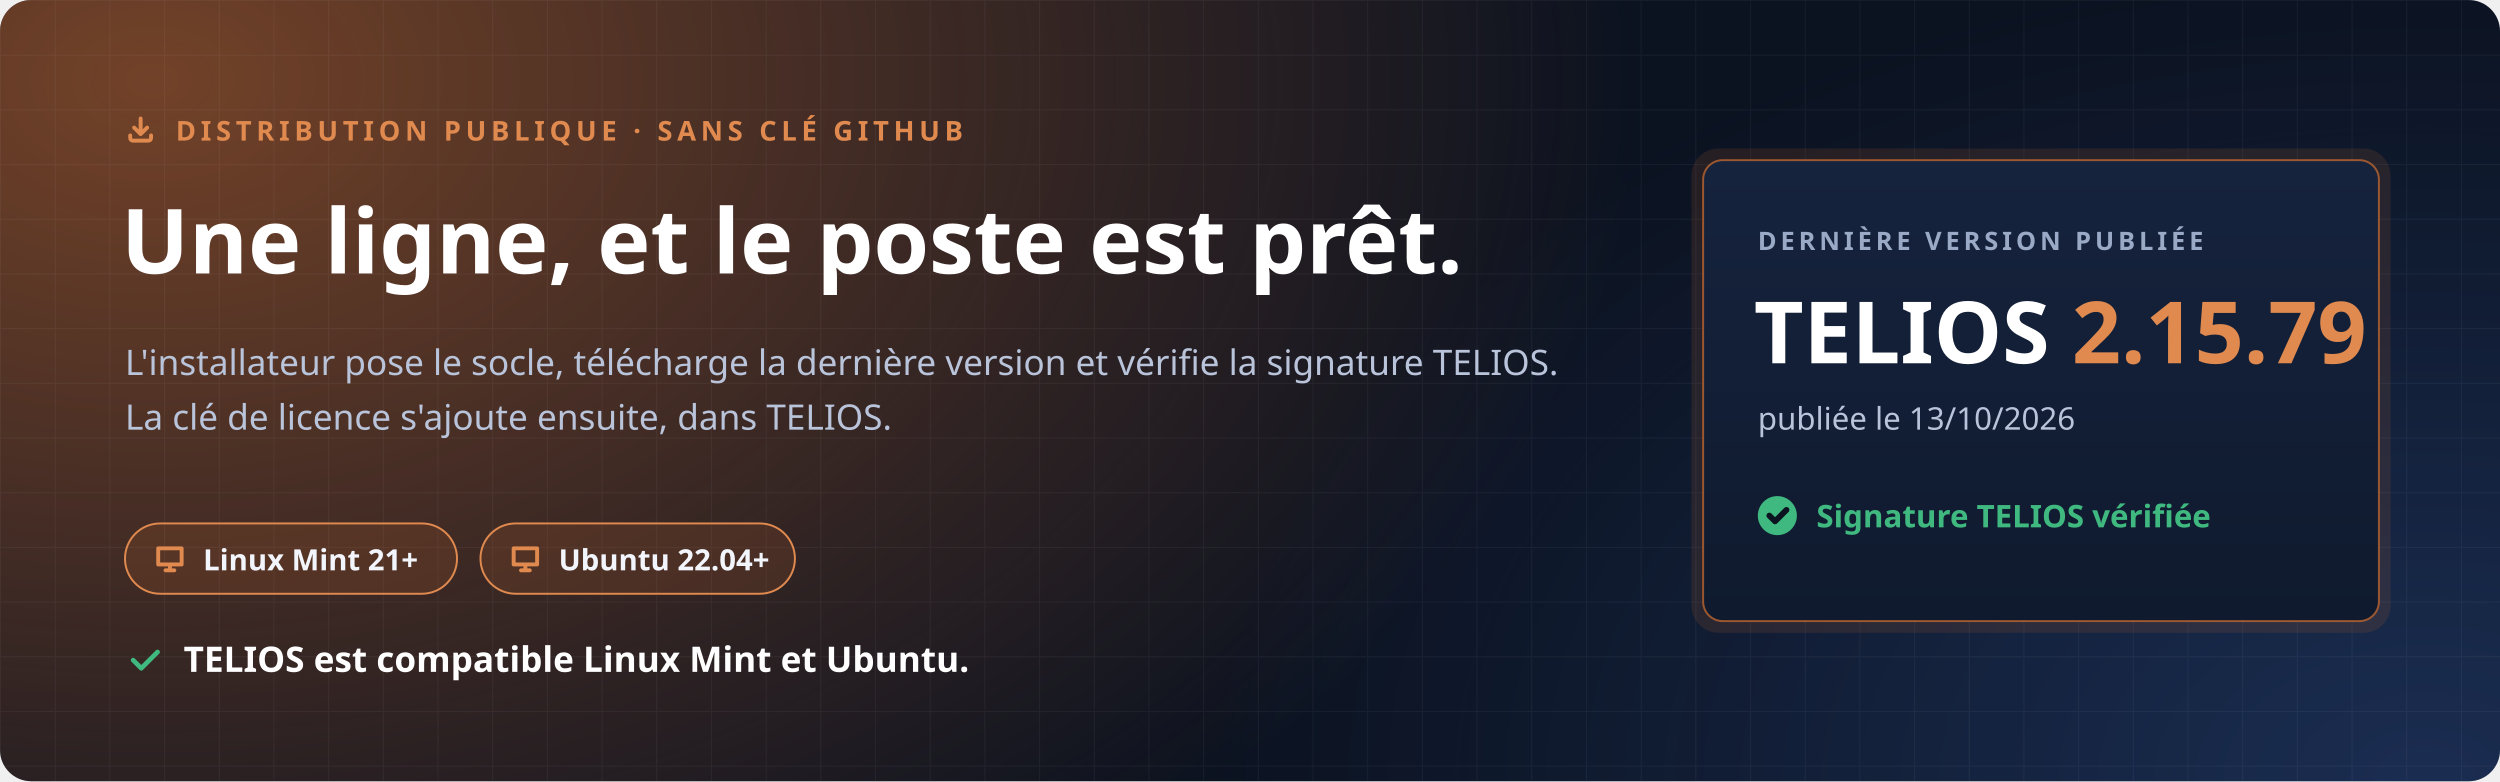
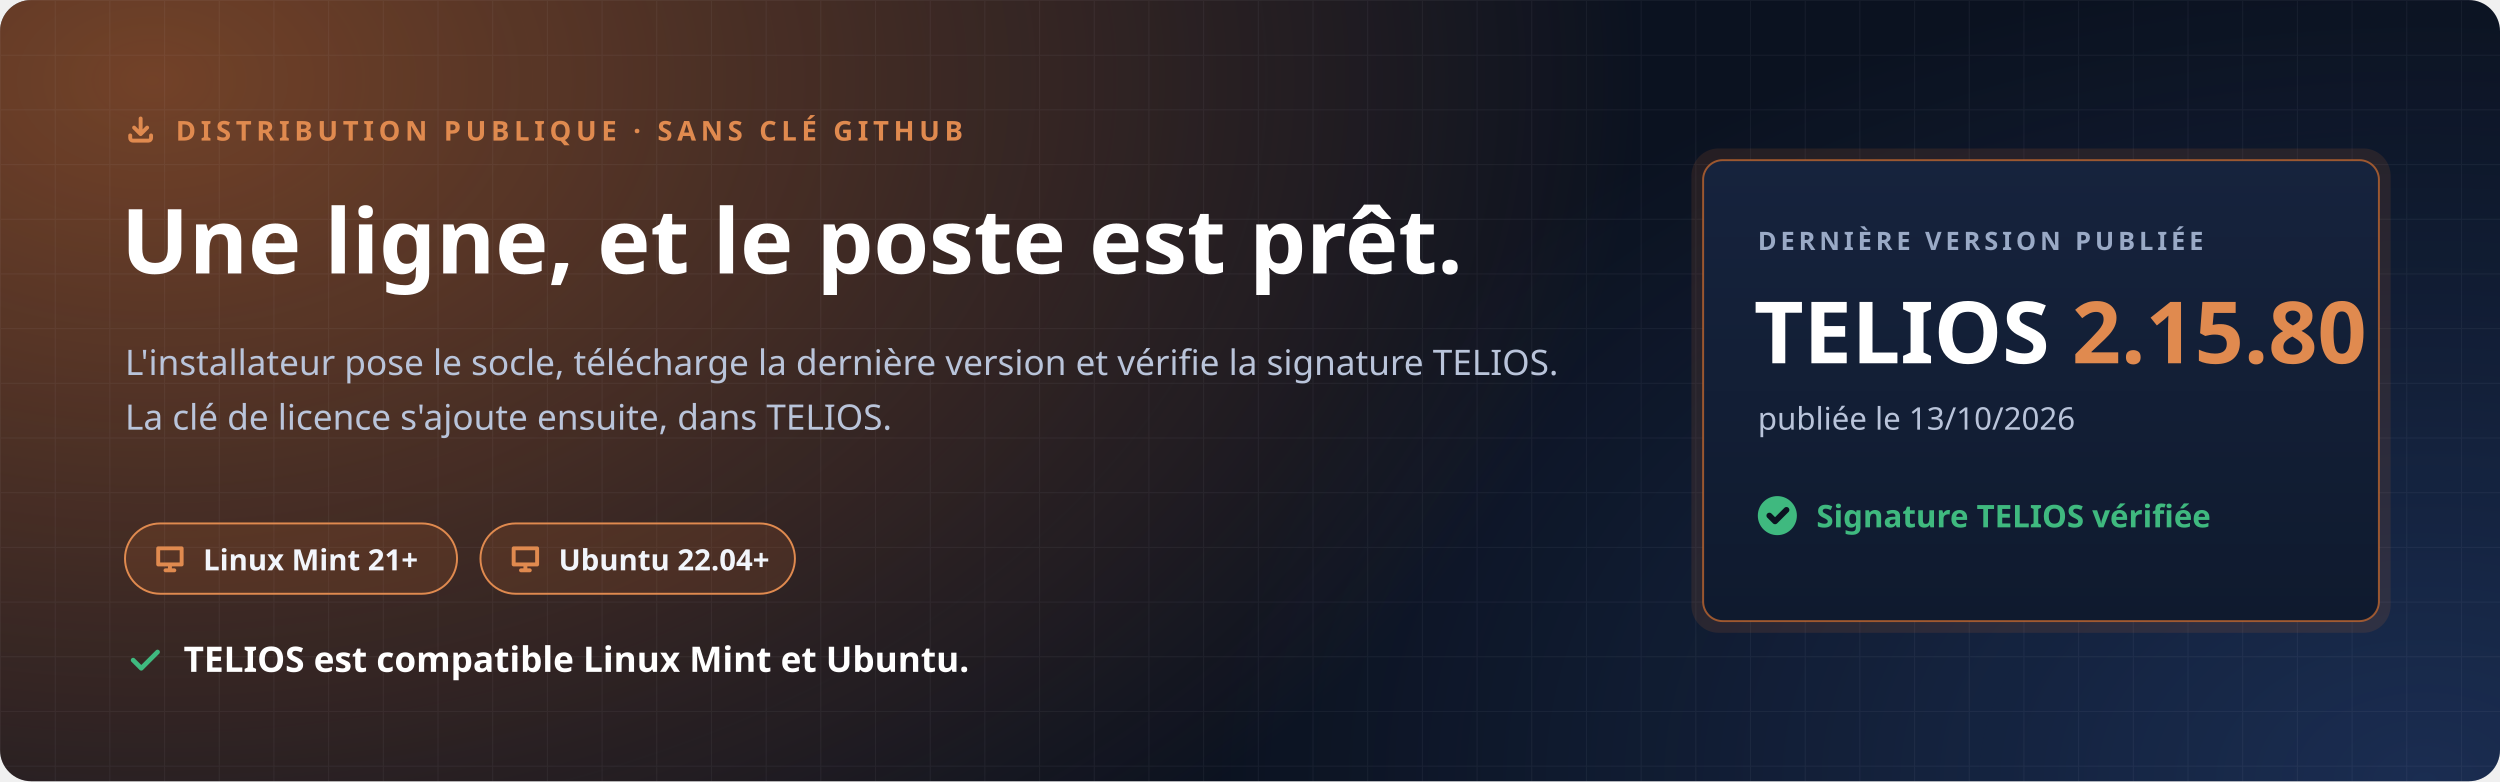
<svg xmlns="http://www.w3.org/2000/svg" width="1280" height="400" viewBox="0 0 1280 400" role="img" aria-labelledby="t d">
  <defs>
    <radialGradient id="halo" cx="0" cy="0" r="1" gradientUnits="userSpaceOnUse" gradientTransform="translate(80 40) scale(760 520)">
      <stop offset="0" stop-color="#C7692F" stop-opacity=".55" />
      <stop offset="1" stop-color="#C7692F" stop-opacity="0" />
    </radialGradient>
    <radialGradient id="halo2" cx="0" cy="0" r="1" gradientUnits="userSpaceOnUse" gradientTransform="translate(1240 400) scale(620 420)">
      <stop offset="0" stop-color="#4F8CFF" stop-opacity=".22" />
      <stop offset="1" stop-color="#4F8CFF" stop-opacity="0" />
    </radialGradient>
    <pattern id="grille" width="28" height="28" patternUnits="userSpaceOnUse">
      <path d="M28 0H0V28" fill="none" stroke="#E8EEF9" stroke-opacity=".05" />
    </pattern>
    <linearGradient id="carte" x1="0" y1="0" x2="0" y2="1">
      <stop offset="0" stop-color="#16233D" />
      <stop offset="1" stop-color="#0F1A2E" />
    </linearGradient>
  </defs>
  <rect width="1280" height="400" rx="16" fill="#0B1220" />
  <rect width="1280" height="400" rx="16" fill="url(#halo)" />
  <rect width="1280" height="400" rx="16" fill="url(#halo2)" />
  <rect width="1280" height="400" rx="16" fill="url(#grille)" />
  <g font-family="'Segoe UI', Ubuntu, 'Noto Sans', 'Helvetica Neue', Arial, sans-serif">
    <path transform="translate(64.0 58.0) scale(0.667)" d="M4 17v2a2 2 0 0 0 2 2h12a2 2 0 0 0 2-2v-2M7 11l5 5 5-5M12 4v12" fill="none" stroke="#E08A4F" stroke-width="3.00" stroke-linecap="round" stroke-linejoin="round" />
    <text x="90" y="72" font-size="14" font-weight="700" letter-spacing="2.4" fill="#E08A4F">DISTRIBUTION PUBLIQUE · SANS CLÉ GITHUB</text>
    <text x="62" y="140" font-size="46" font-weight="800" fill="#FFFFFF">Une ligne, et le poste est prêt.</text>
    <text x="64" y="192" font-size="18" fill="#B9C4DA">L'installateur pose le socle, télécharge la dernière version et vérifie la signature TELIOS.</text>
    <text x="64" y="220" font-size="18" fill="#B9C4DA">La clé de licence s'ajoute ensuite, dans TELIOS.</text>
    <g transform="translate(64 268)">
      <rect width="170" height="36" rx="18" fill="#C7692F" fill-opacity=".16" stroke="#E08A4F" />
      <path transform="translate(14.0 9.0) scale(0.750)" d="M4 5h16v11H4zM9 20h6M12 16v4" fill="none" stroke="#E08A4F" stroke-width="2.67" stroke-linecap="round" stroke-linejoin="round" />
      <text x="40" y="24" font-size="15" font-weight="700" fill="#F2F5FB">Linux Mint 21+</text>
    </g>
    <g transform="translate(246 268)">
      <rect width="161" height="36" rx="18" fill="#C7692F" fill-opacity=".16" stroke="#E08A4F" />
      <path transform="translate(14.0 9.0) scale(0.750)" d="M4 5h16v11H4zM9 20h6M12 16v4" fill="none" stroke="#E08A4F" stroke-width="2.67" stroke-linecap="round" stroke-linejoin="round" />
      <text x="40" y="24" font-size="15" font-weight="700" fill="#F2F5FB">Ubuntu 22.04+</text>
    </g>
    <path transform="translate(64.0 328.0) scale(0.833)" d="M5 12l5 5L20 7" fill="none" stroke="#3FB97F" stroke-width="2.88" stroke-linecap="round" stroke-linejoin="round" />
    <text x="94" y="344" font-size="18" font-weight="700" fill="#FFFFFF">TELIOS est compatible Linux Mint et Ubuntu.</text>
    <g transform="translate(872 82)">
      <rect x="-6" y="-6" width="358" height="248" rx="14" fill="#C7692F" fill-opacity=".14" />
      <rect width="346" height="236" rx="10" fill="url(#carte)" stroke="#C7692F" stroke-opacity=".75" />
      <text x="28" y="46" font-size="13" font-weight="700" letter-spacing="2" fill="#9AAAC6">DERNIÈRE VERSION PUBLIÉE</text>
-       <text x="26" y="104" font-size="44" font-weight="800" fill="#FFFFFF">TELIOS <tspan fill="#E08A4F">2.15.79</tspan>
+       <text x="26" y="104" font-size="44" font-weight="800" fill="#FFFFFF">TELIOS <tspan fill="#E08A4F">2.15.80</tspan>
      </text>
      <text x="28" y="138" font-size="16" fill="#B9C4DA">publiée le 13/10/2026</text>
      <circle cx="38" cy="182" r="10" fill="#3FB97F" />
      <path transform="translate(31.0 175.0) scale(0.583)" d="M5 12l5 5L20 7" fill="none" stroke="#0B1220" stroke-width="5.14" stroke-linecap="round" stroke-linejoin="round" />
      <text x="58" y="188" font-size="16" font-weight="700" fill="#3FB97F">Signature TELIOS vérifiée</text>
    </g>
  </g>
</svg>
